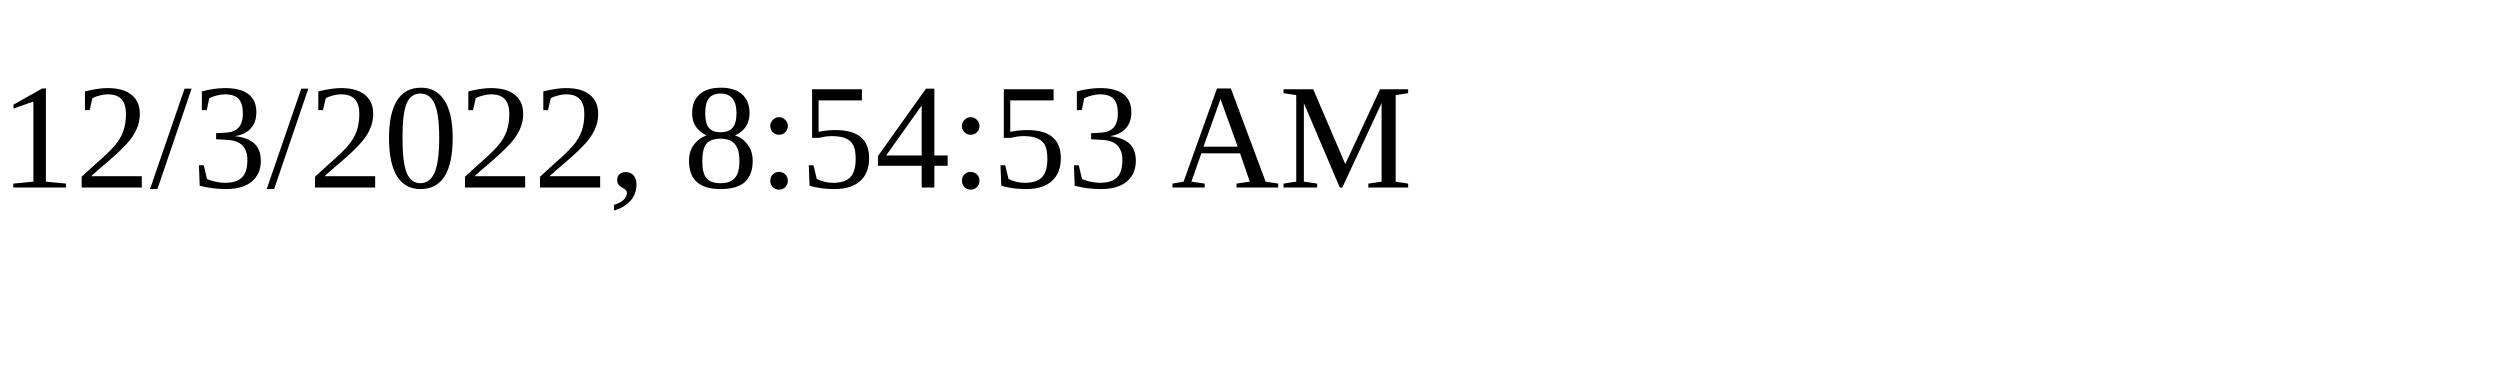
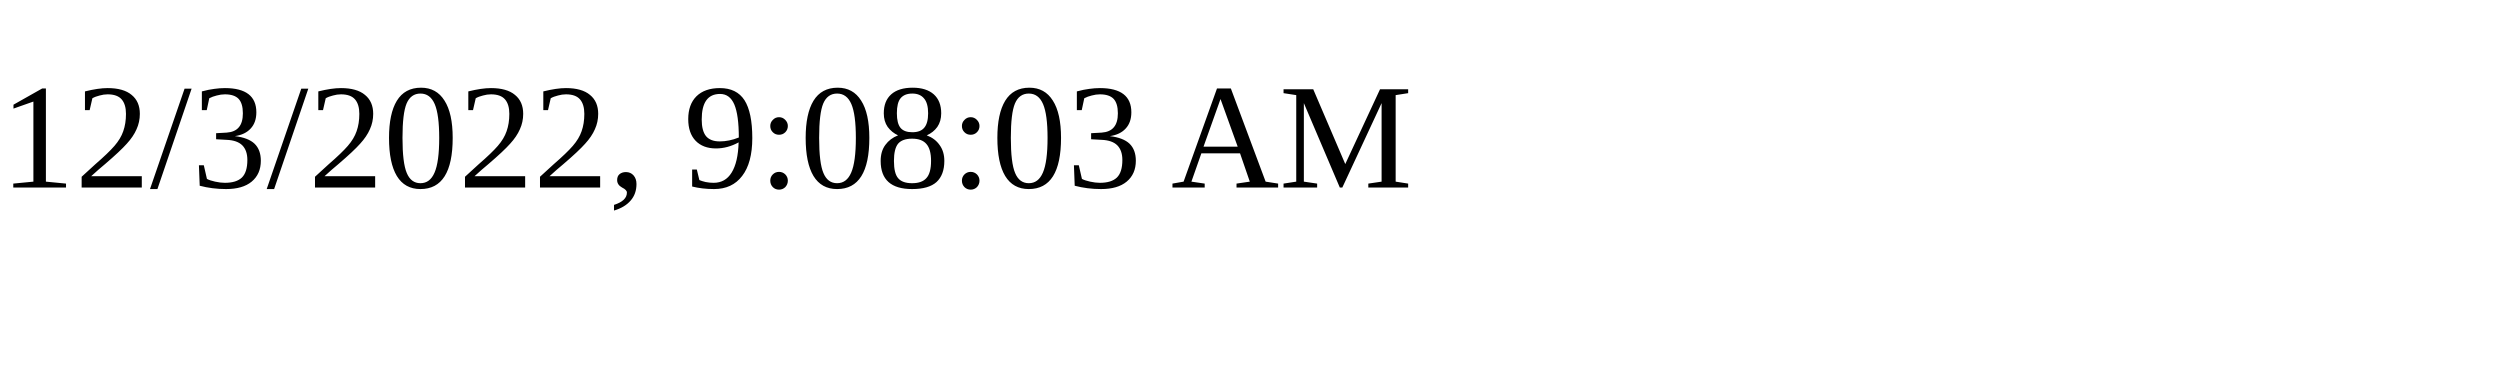
<svg xmlns="http://www.w3.org/2000/svg" height="30" width="200">
-   <text x="0" y="15">12/3/2022, 8:54:53 AM</text>
+   <text x="0" y="15">12/3/2022, 9:08:03 AM</text>
</svg>
